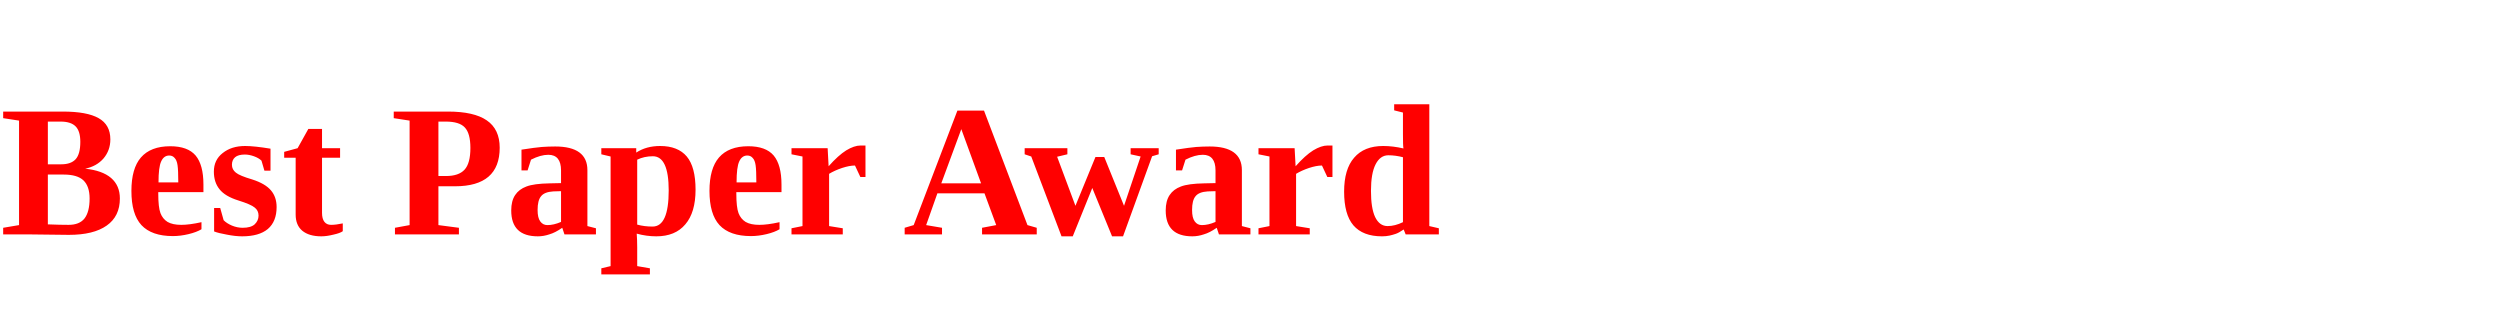
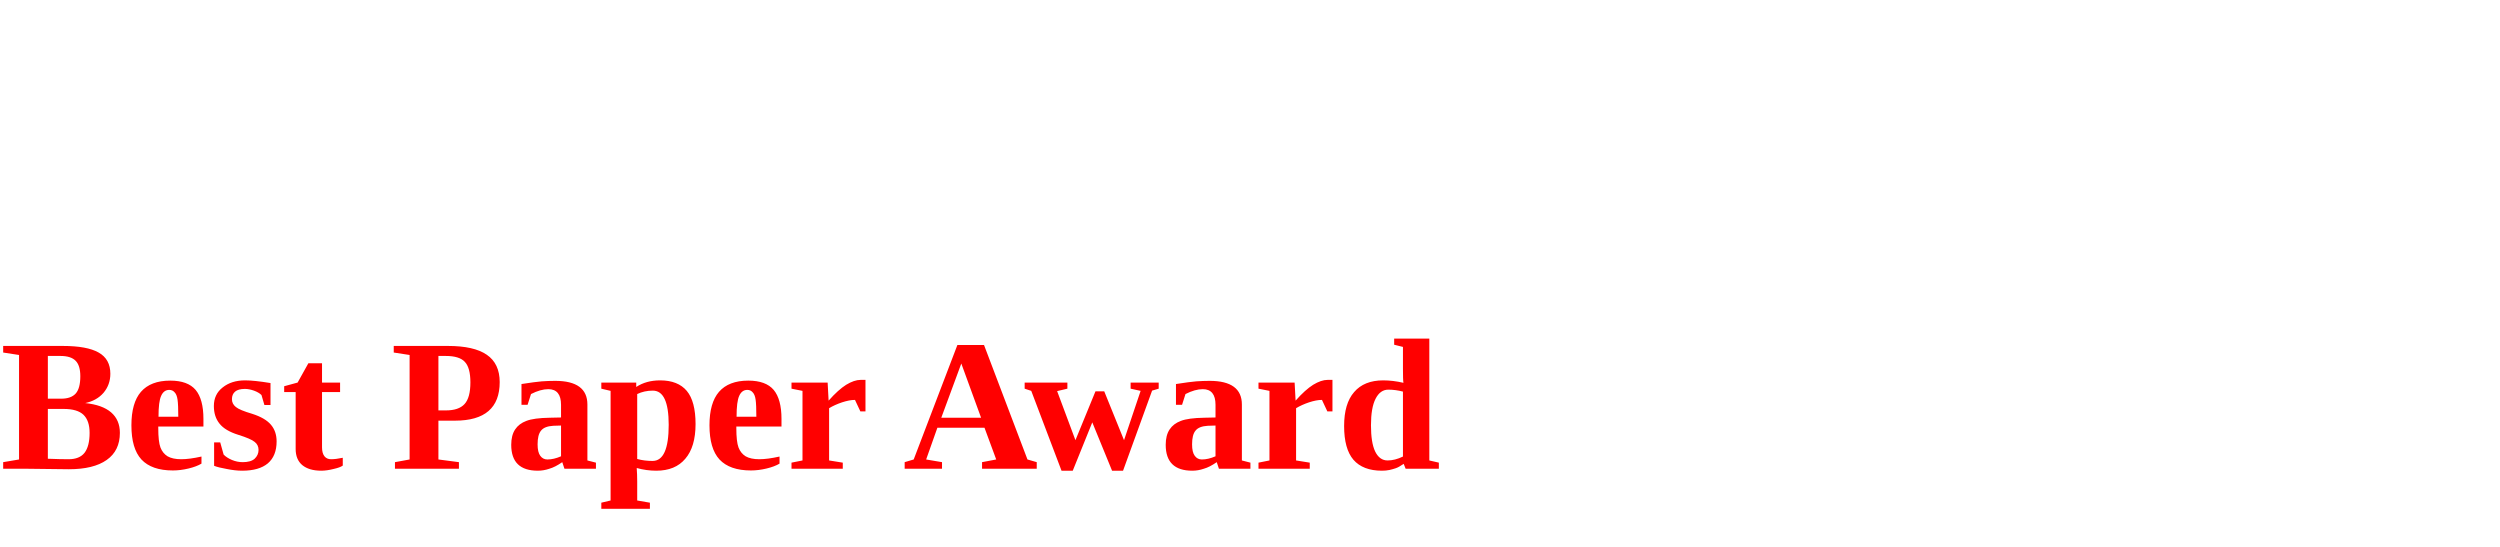
- <svg xmlns="http://www.w3.org/2000/svg" width="160" height="20">
-   <text x="0" y="15" font-weight="bold" fill="red" kerning="-2">Best Paper Award</text>
+ <svg xmlns="http://www.w3.org/2000/svg" width="160" height="35">
+   <text x="0" y="30" font-weight="bold" fill="red" kerning="-2">Best Paper Award</text>
</svg>
